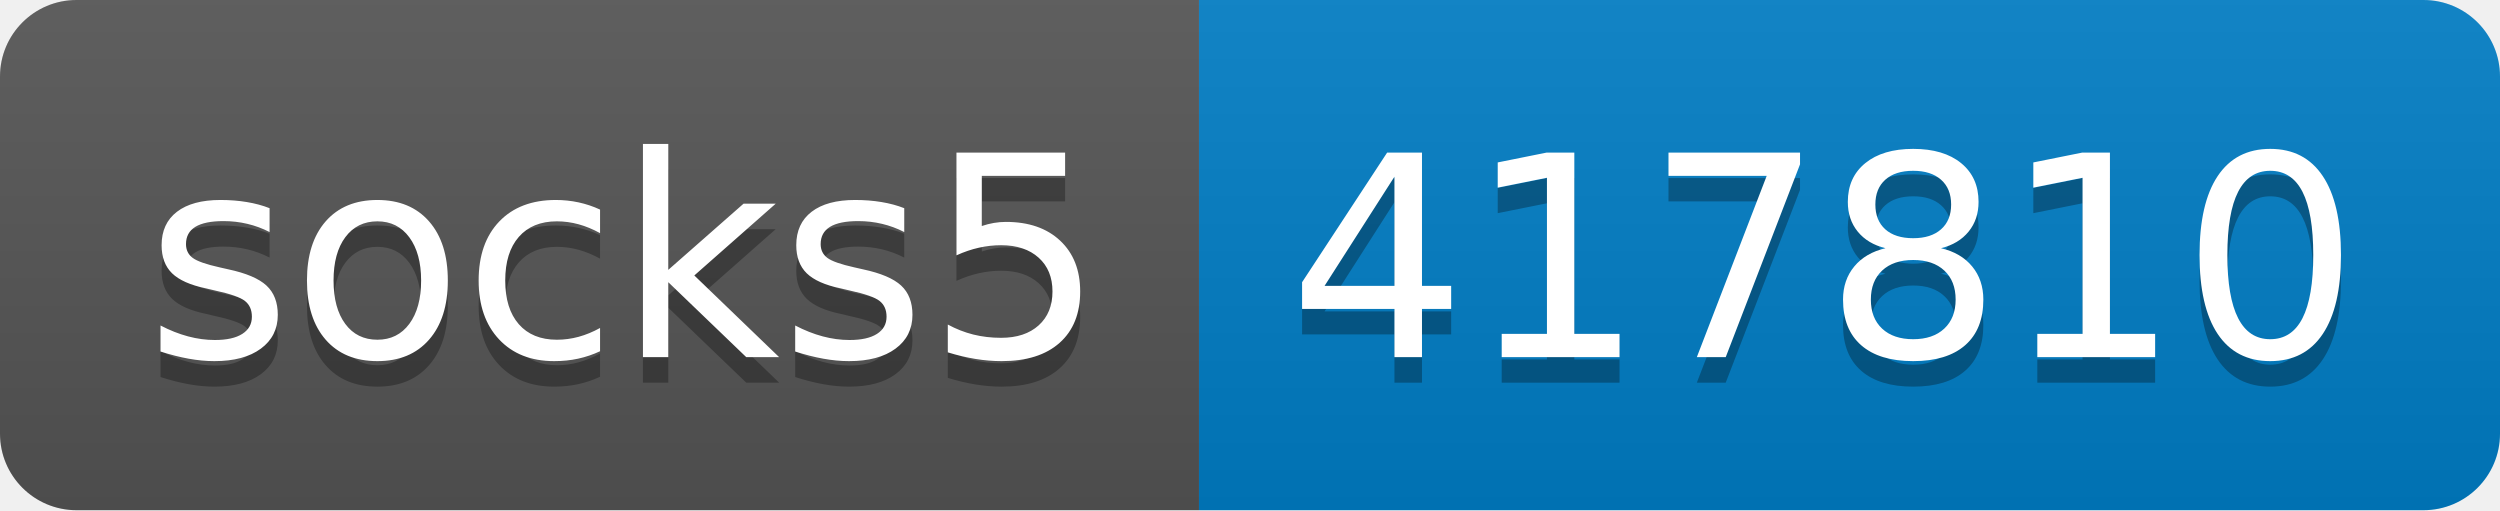
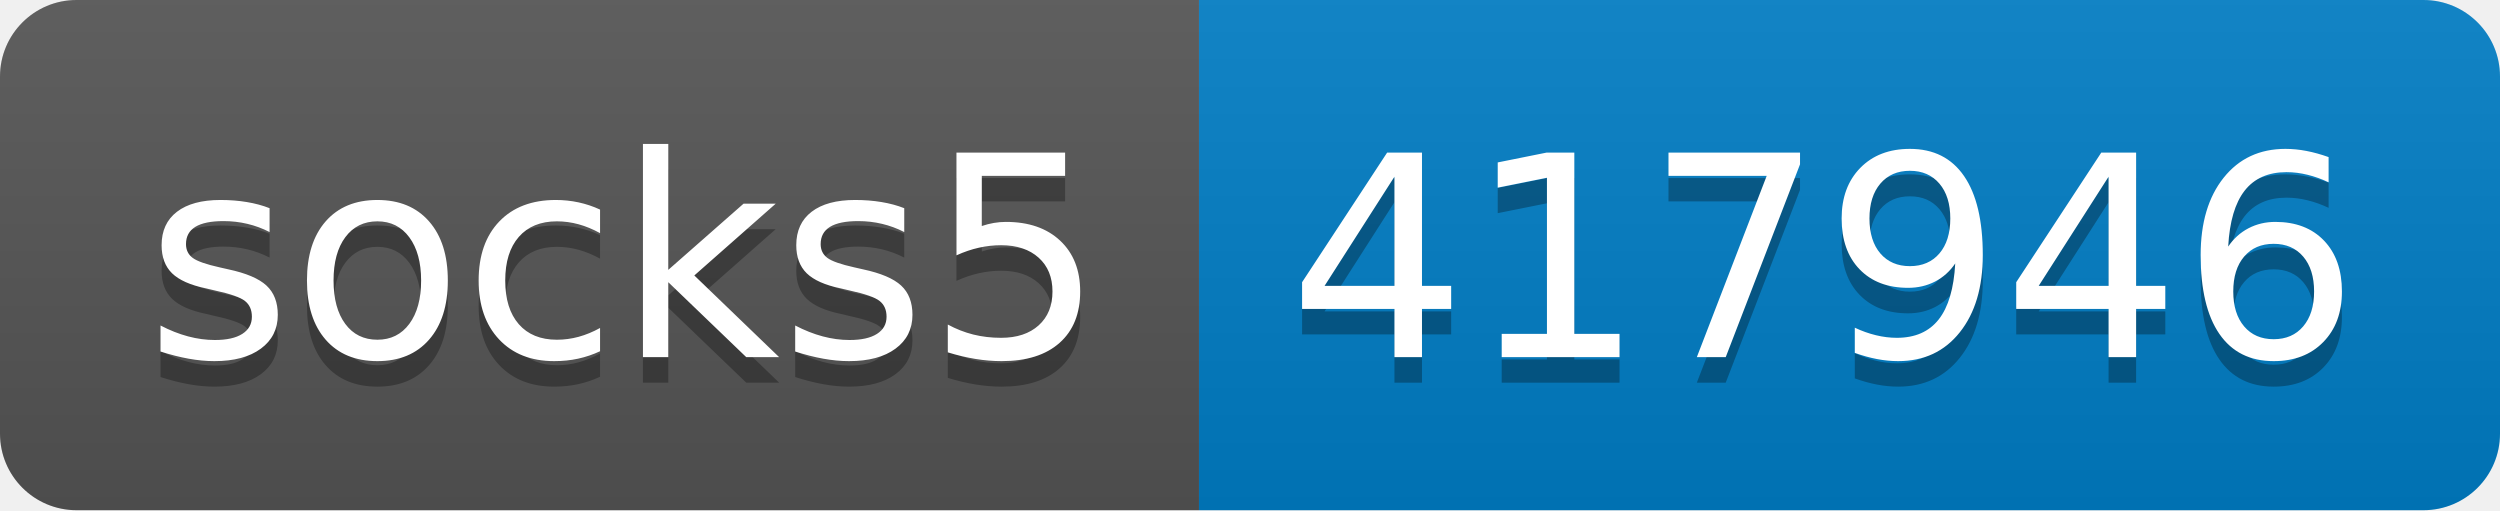
- <svg xmlns="http://www.w3.org/2000/svg" width="98" height="20" role="img" aria-label="socks5: 417810">
+ <svg xmlns="http://www.w3.org/2000/svg" width="98" height="20" role="img" aria-label="socks5: 417946">
  <linearGradient id="s" x2="0" y2="100%">
    <stop offset="0" stop-color="#bbb" stop-opacity=".1" />
    <stop offset="1" stop-opacity=".1" />
  </linearGradient>
  <clipPath id="r">
    <rect width="98" height="20" rx="3" fill="#fff" />
  </clipPath>
  <g clip-path="url(#r)">
    <rect width="47" height="20" fill="#555" />
    <rect x="47" width="51" height="20" fill="#007ec6" />
    <rect width="98" height="20" fill="url(#s)" />
  </g>
  <g fill="#fff" text-anchor="middle" font-family="Verdana,Geneva,DejaVu Sans,sans-serif" text-rendering="geometricPrecision" font-size="110">
    <text aria-hidden="true" x="245" y="150" fill="#010101" fill-opacity=".3" transform="scale(.1)" textLength="370">socks5</text>
    <text x="245" y="140" transform="scale(.1)" fill="#fff" textLength="370">socks5</text>
-     <text aria-hidden="true" x="715" y="150" fill="#010101" fill-opacity=".3" transform="scale(.1)" textLength="410">417810</text>
-     <text x="715" y="140" transform="scale(.1)" fill="#fff" textLength="410">417810</text>
+     <text aria-hidden="true" x="715" y="150" fill="#010101" fill-opacity=".3" transform="scale(.1)" textLength="410">417946</text>
+     <text x="715" y="140" transform="scale(.1)" fill="#fff" textLength="410">417946</text>
  </g>
</svg>
